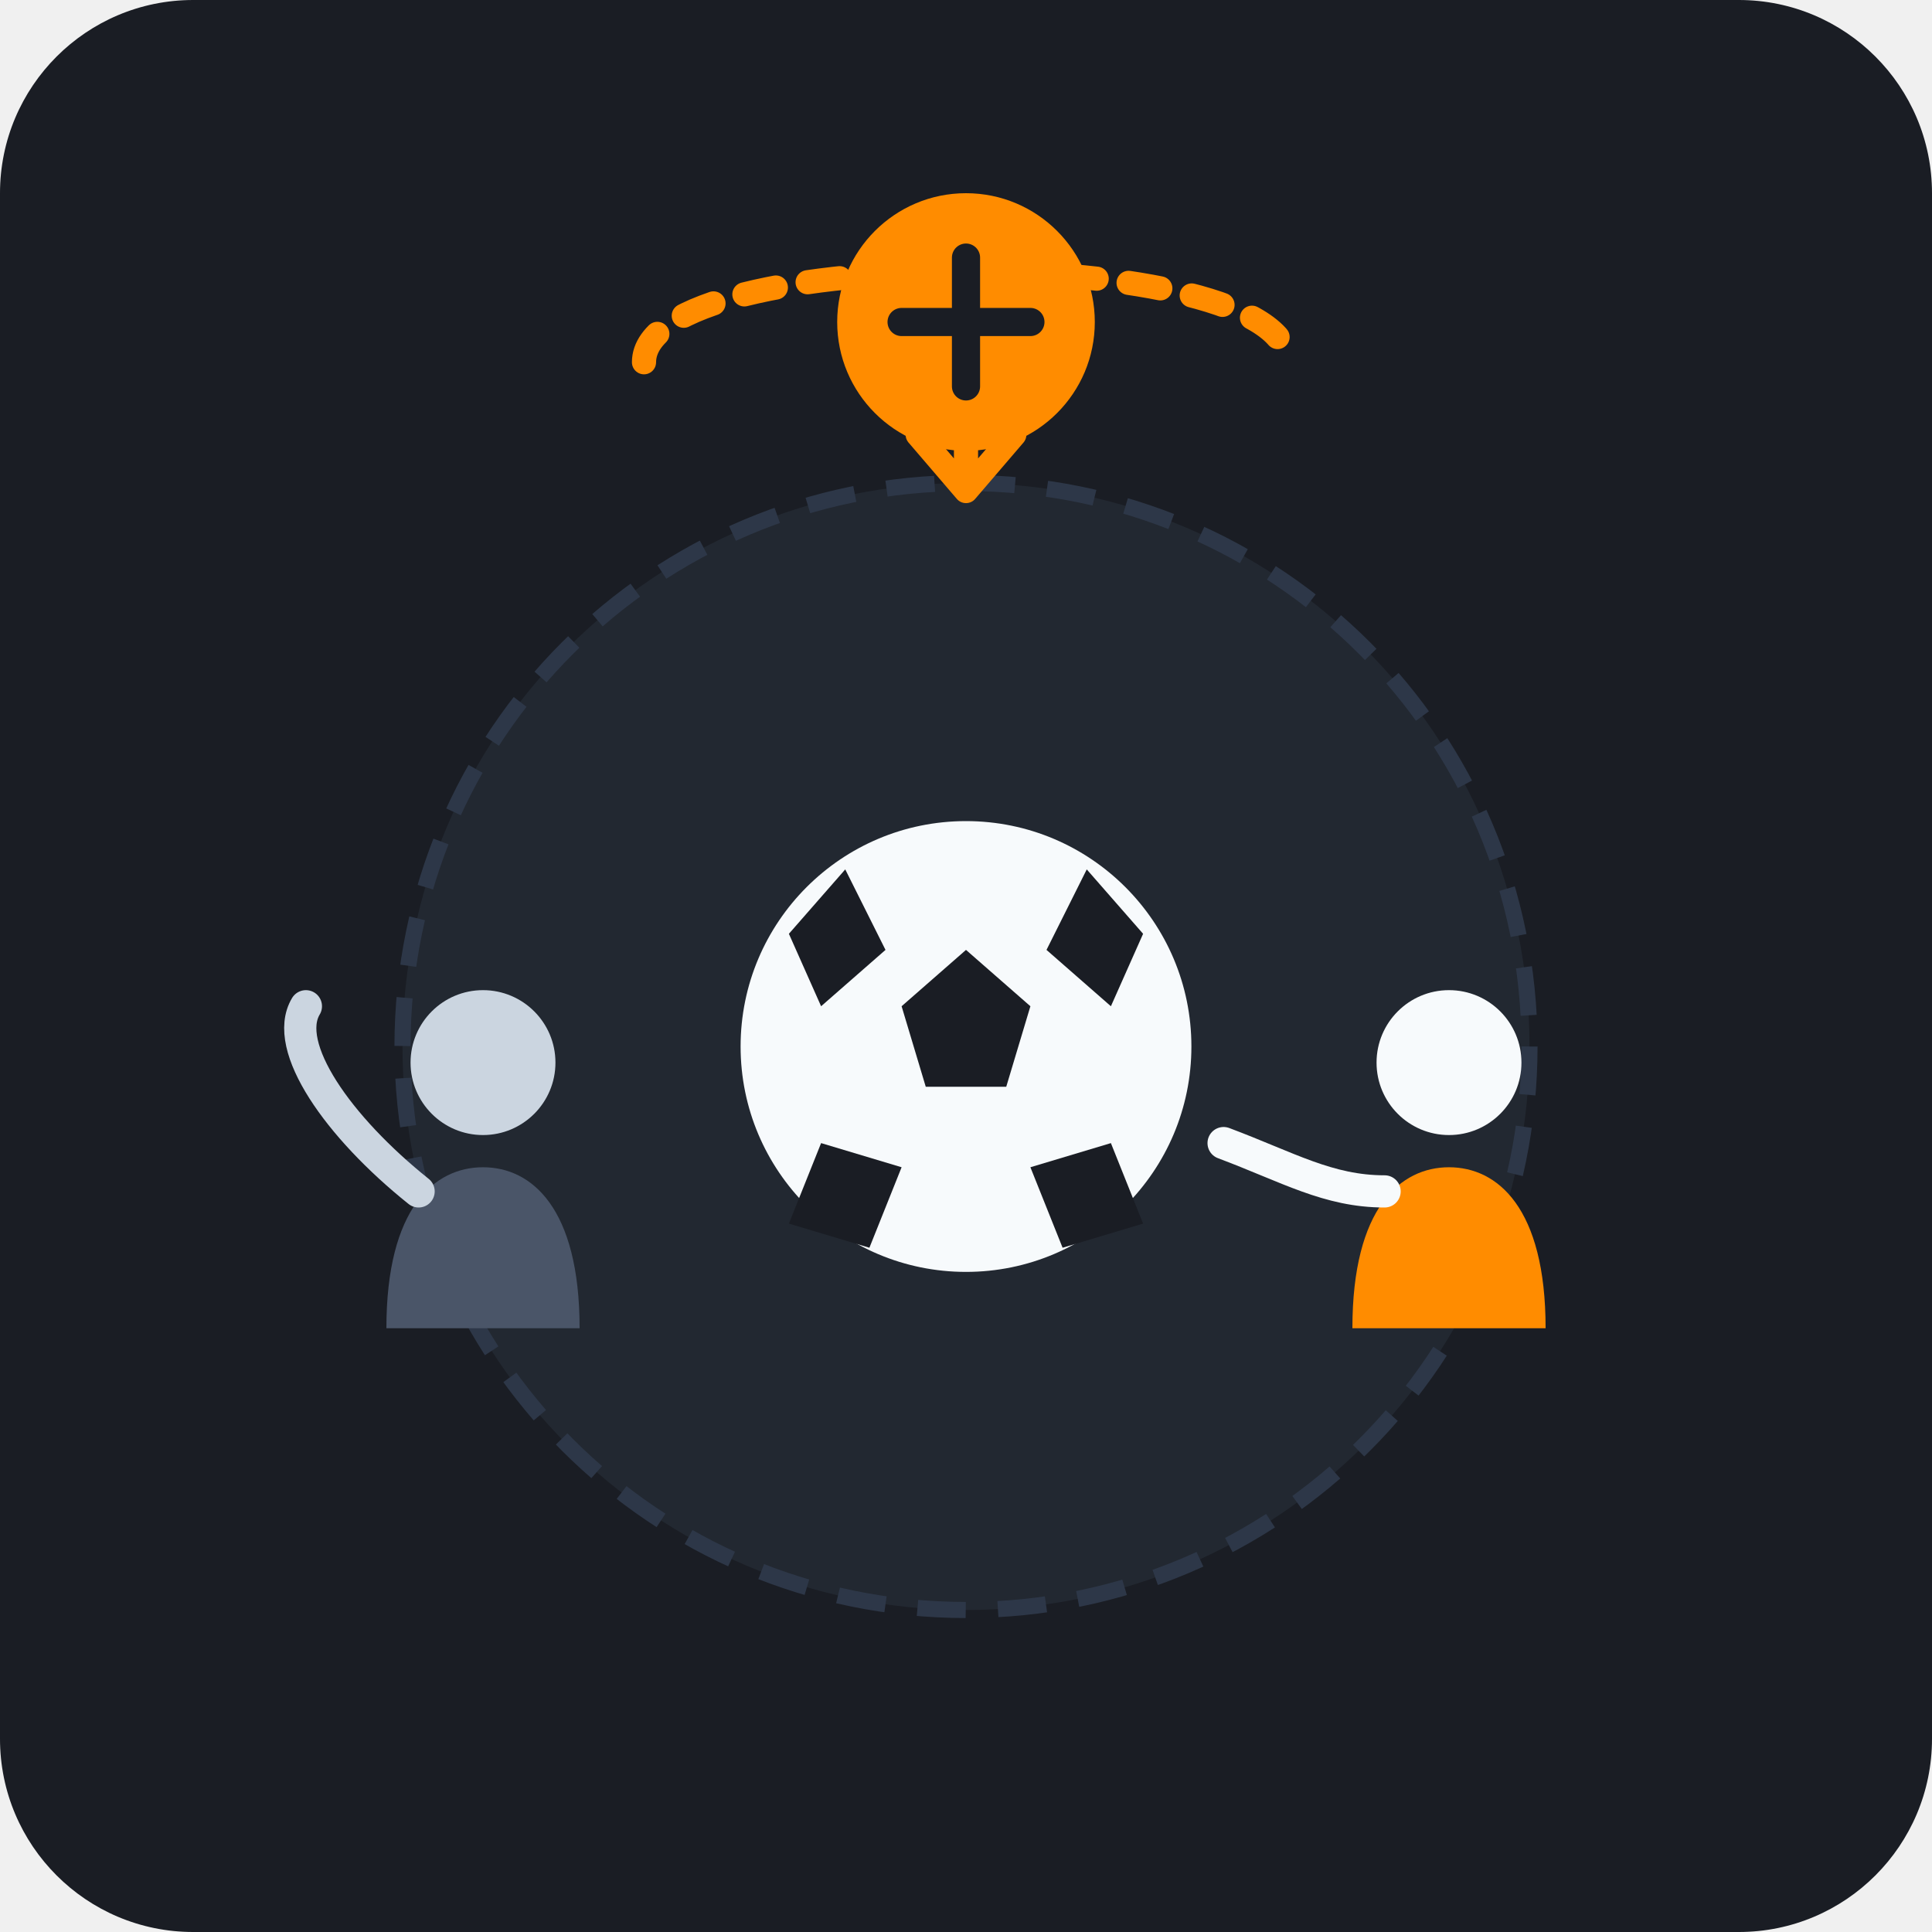
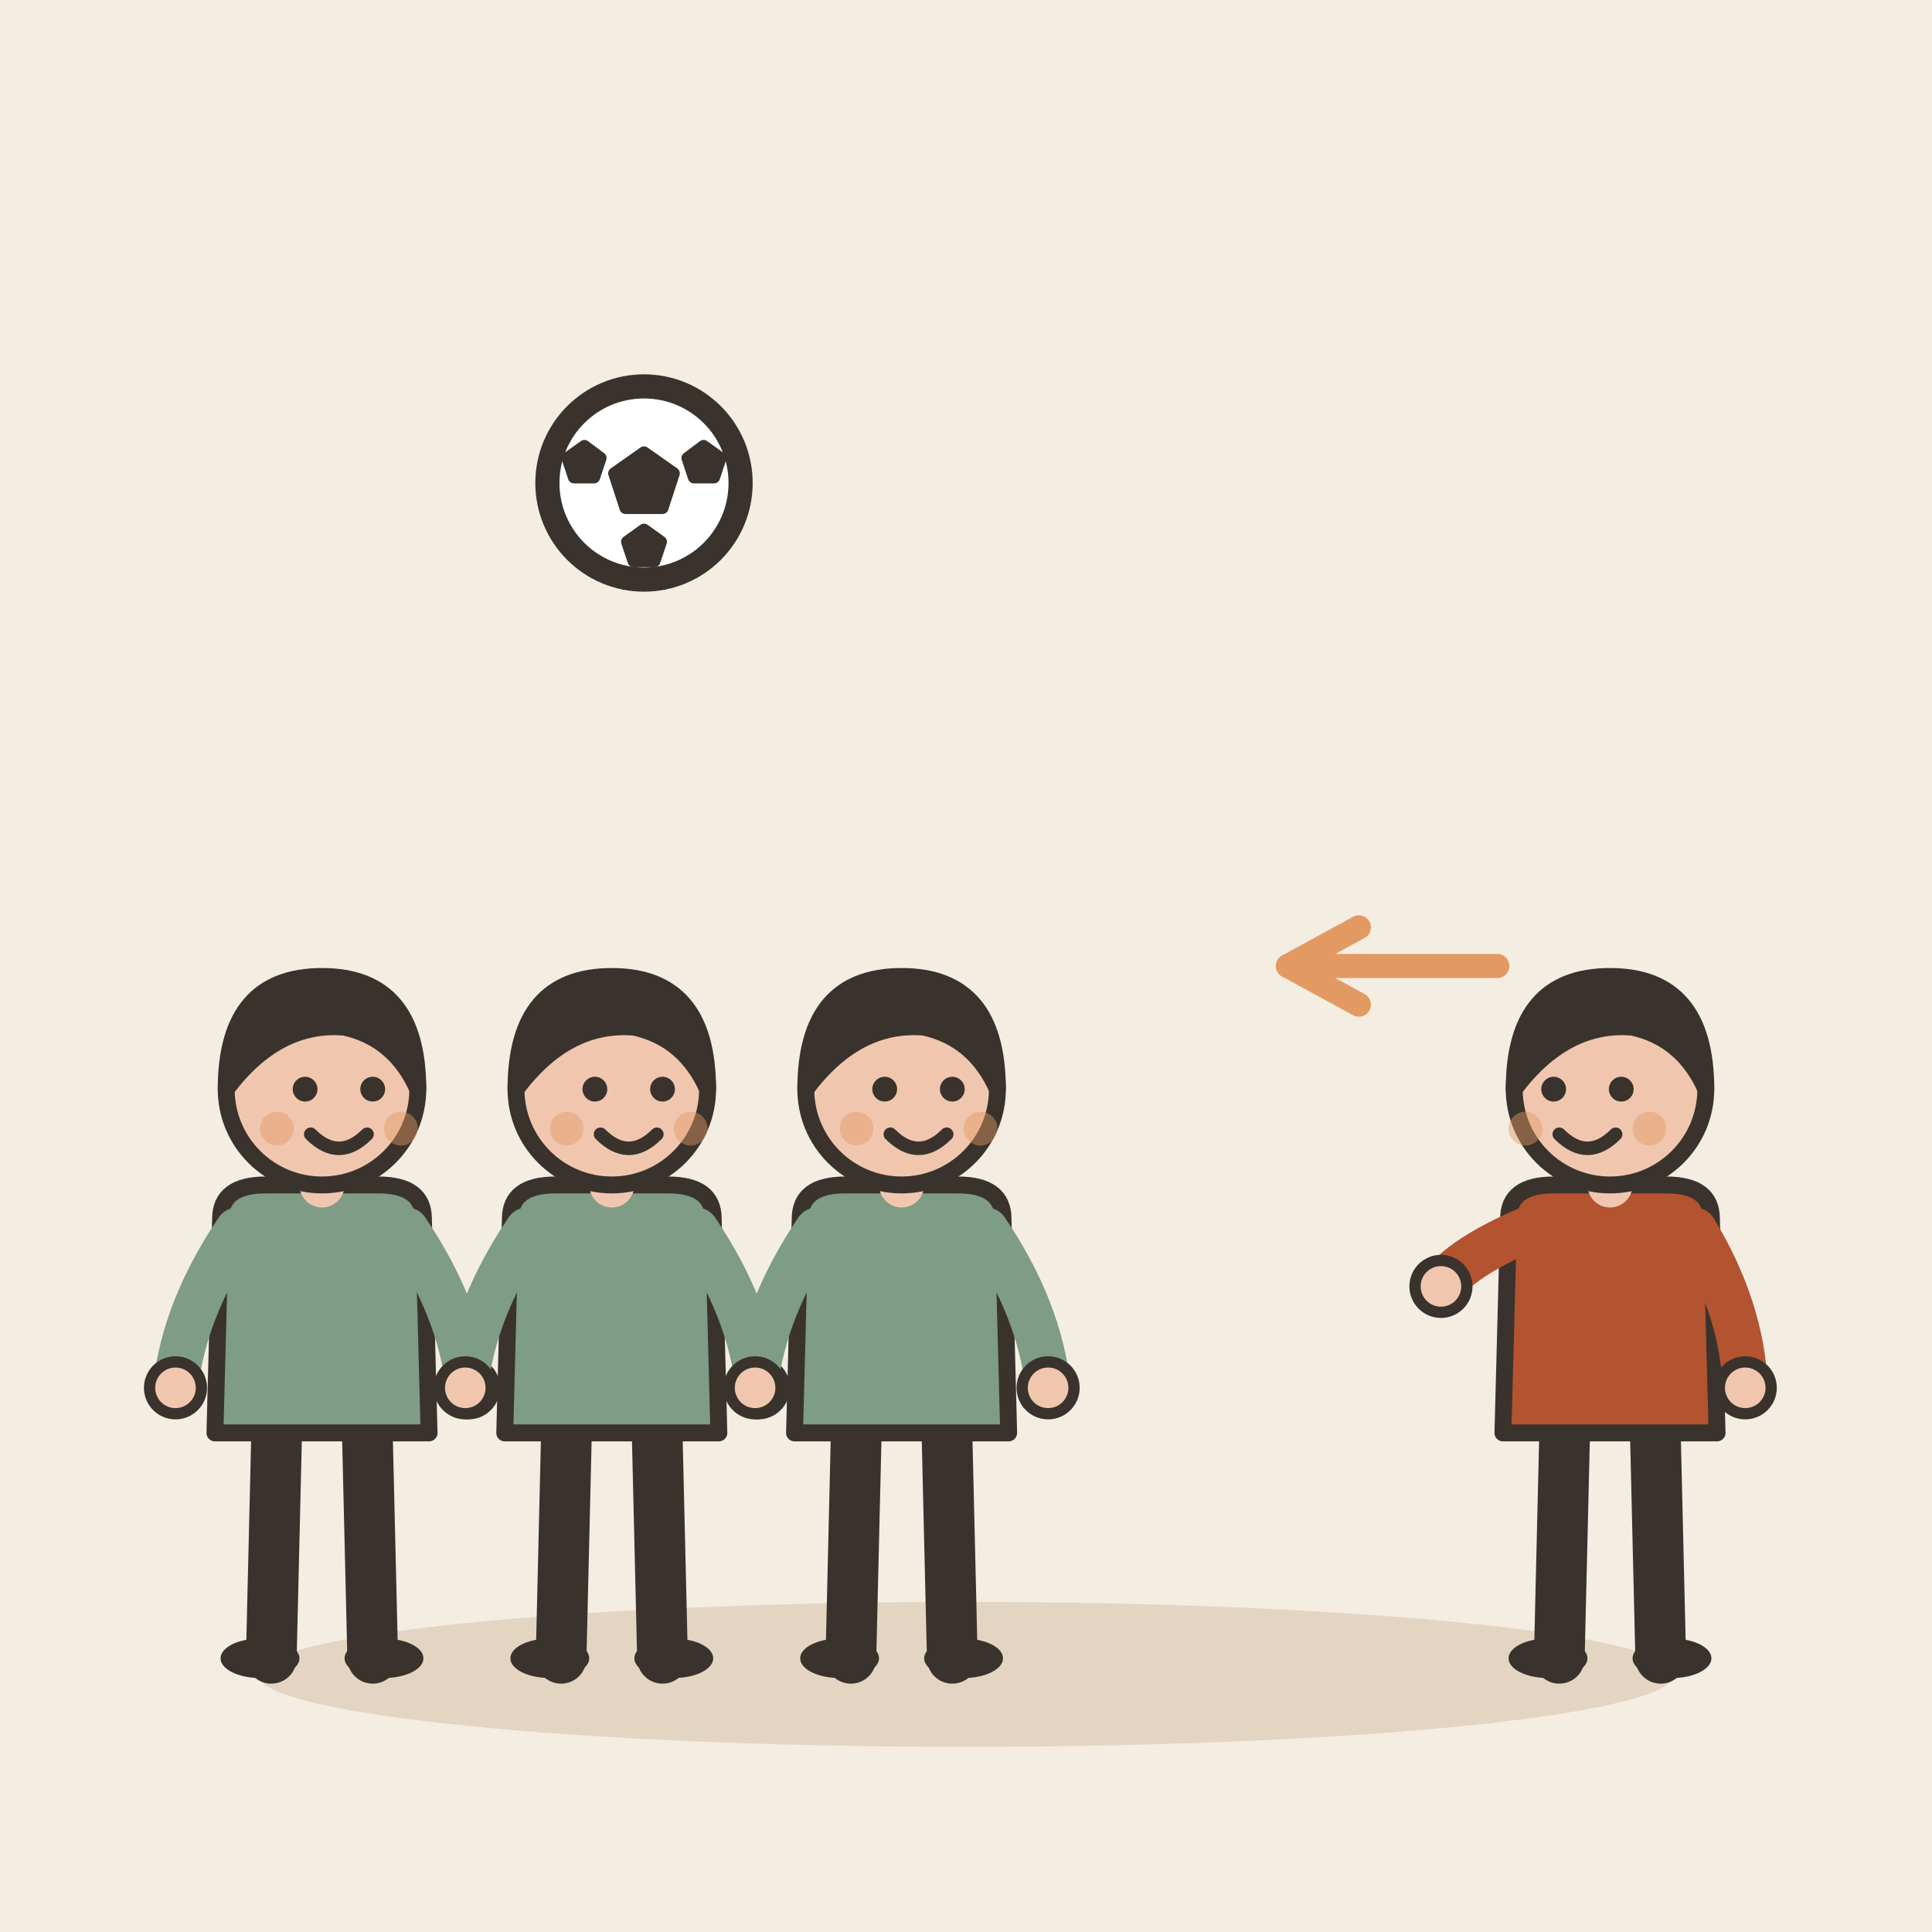
- <svg xmlns="http://www.w3.org/2000/svg" width="240" height="240" viewBox="0 0 240 240">
-   <rect width="240" height="240" rx="24" fill="#1A1D24" />
-   <circle cx="120" cy="130" r="70" fill="#222831" stroke="#2D3748" stroke-width="2" stroke-dasharray="6 4" />
-   <g transform="translate(120, 130)">
-     <circle cx="0" cy="0" r="28" fill="#F7FAFC" />
-     <path d="M0,-12 L8,-5 L5,5 L-5,5 L-8,-5 Z" fill="#1A1D24" />
-     <path d="M15,-22 L22,-14 L18,-5 L10,-12 Z" fill="#1A1D24" />
-     <path d="M-15,-22 L-10,-12 L-18,-5 L-22,-14 Z" fill="#1A1D24" />
-     <path d="M18,12 L22,22 L12,25 L8,15 Z" fill="#1A1D24" />
-     <path d="M-18,12 L-8,15 L-12,25 L-22,22 Z" fill="#1A1D24" />
+ <svg xmlns="http://www.w3.org/2000/svg" viewBox="0 0 240 240" data-style="editorial">
+   <rect width="240" height="240" fill="#F4EDE2" />
+   <ellipse cx="120" cy="208" rx="88" ry="9" fill="#E3D5C1" />
+   <g transform="translate(40 206) scale(0.7 0.7)">
+     <path d="M-8 -42L-9 0" stroke="#3A332D" stroke-width="9" stroke-linecap="round" fill="none" />
+     <path d="M8 -42L9 0" stroke="#3A332D" stroke-width="9" stroke-linecap="round" fill="none" />
+     <ellipse cx="-11" cy="0" rx="7" ry="3.5" fill="#3A332D" />
+     <ellipse cx="11" cy="0" rx="7" ry="3.5" fill="#3A332D" />
+     <path d="M-18 -78Q-18 -84 -10 -84L10 -84Q18 -84 18 -78L19 -40L-19 -40Z" fill="#7E9C86" stroke="#3A332D" stroke-width="3" stroke-linecap="round" stroke-linejoin="round" />
+     <path d="M-15 -76Q-24.5 -62 -26 -48" fill="none" stroke="#7E9C86" stroke-width="8" stroke-linecap="round" stroke-linejoin="round" />
+     <circle cx="-26" cy="-48" r="4.6" fill="#F0C7AE" stroke="#3A332D" stroke-linecap="round" stroke-linejoin="round" stroke-width="2" />
+     <path d="M15 -76Q24.5 -62 26 -48" fill="none" stroke="#7E9C86" stroke-width="8" stroke-linecap="round" stroke-linejoin="round" />
+     <circle cx="26" cy="-48" r="4.6" fill="#F0C7AE" stroke="#3A332D" stroke-linecap="round" stroke-linejoin="round" stroke-width="2" />
+     <path d="M0 -84L0 -88" stroke="#F0C7AE" stroke-width="8" stroke-linecap="round" fill="none" />
+     <circle cx="0" cy="-101" r="17" fill="#F0C7AE" stroke="#3A332D" stroke-width="3" stroke-linecap="round" stroke-linejoin="round" />
+     <path d="M-17 -101Q-17 -121 0 -121Q17 -121 17 -101Q13 -110 4 -112Q-8 -113 -17 -101Z" fill="#3A332D" stroke="#3A332D" stroke-width="3" stroke-linecap="round" stroke-linejoin="round" />
+     <circle cx="-3" cy="-101" r="2.2" fill="#3A332D" />
+     <circle cx="9" cy="-101" r="2.2" fill="#3A332D" />
+     <path d="M-2 -93Q3 -88 8 -93" fill="none" stroke="#3A332D" stroke-width="2.4" stroke-linecap="round" stroke-linejoin="round" />
+     <circle cx="-8" cy="-94" r="3" fill="#E39A62" opacity="0.45" />
+     <circle cx="14" cy="-94" r="3" fill="#E39A62" opacity="0.45" />
  </g>
-   <g transform="translate(60, 130)">
-     <path d="M-12,35 C-12,20 -6,15 0,15 C6,15 12,20 12,35 Z" fill="#4A5568" />
-     <circle cx="0" cy="2" r="9" fill="#CBD5E0" />
-     <path d="M-8,18 C-18,10 -25,0 -22,-5" fill="none" stroke="#CBD5E0" stroke-width="4" stroke-linecap="round" />
+   <g transform="translate(76 206) scale(0.7 0.7)">
+     <path d="M-8 -42L-9 0" stroke="#3A332D" stroke-width="9" stroke-linecap="round" fill="none" />
+     <path d="M8 -42L9 0" stroke="#3A332D" stroke-width="9" stroke-linecap="round" fill="none" />
+     <ellipse cx="-11" cy="0" rx="7" ry="3.5" fill="#3A332D" />
+     <ellipse cx="11" cy="0" rx="7" ry="3.5" fill="#3A332D" />
+     <path d="M-18 -78Q-18 -84 -10 -84L10 -84Q18 -84 18 -78L19 -40L-19 -40Z" fill="#7E9C86" stroke="#3A332D" stroke-width="3" stroke-linecap="round" stroke-linejoin="round" />
+     <path d="M-15 -76Q-24.5 -62 -26 -48" fill="none" stroke="#7E9C86" stroke-width="8" stroke-linecap="round" stroke-linejoin="round" />
+     <circle cx="-26" cy="-48" r="4.6" fill="#F0C7AE" stroke="#3A332D" stroke-linecap="round" stroke-linejoin="round" stroke-width="2" />
+     <path d="M15 -76Q24.5 -62 26 -48" fill="none" stroke="#7E9C86" stroke-width="8" stroke-linecap="round" stroke-linejoin="round" />
+     <circle cx="26" cy="-48" r="4.6" fill="#F0C7AE" stroke="#3A332D" stroke-linecap="round" stroke-linejoin="round" stroke-width="2" />
+     <path d="M0 -84L0 -88" stroke="#F0C7AE" stroke-width="8" stroke-linecap="round" fill="none" />
+     <circle cx="0" cy="-101" r="17" fill="#F0C7AE" stroke="#3A332D" stroke-width="3" stroke-linecap="round" stroke-linejoin="round" />
+     <path d="M-17 -101Q-17 -121 0 -121Q17 -121 17 -101Q13 -110 4 -112Q-8 -113 -17 -101Z" fill="#3A332D" stroke="#3A332D" stroke-width="3" stroke-linecap="round" stroke-linejoin="round" />
+     <circle cx="-3" cy="-101" r="2.2" fill="#3A332D" />
+     <circle cx="9" cy="-101" r="2.2" fill="#3A332D" />
+     <path d="M-2 -93Q3 -88 8 -93" fill="none" stroke="#3A332D" stroke-width="2.4" stroke-linecap="round" stroke-linejoin="round" />
+     <circle cx="-8" cy="-94" r="3" fill="#E39A62" opacity="0.45" />
+     <circle cx="14" cy="-94" r="3" fill="#E39A62" opacity="0.45" />
  </g>
-   <g transform="translate(180, 130)">
-     <path d="M-12,35 C-12,20 -6,15 0,15 C6,15 12,20 12,35 Z" fill="#FF8C00" />
-     <circle cx="0" cy="2" r="9" fill="#F7FAFC" />
-     <path d="M-8,18 C-15,18 -20,15 -28,12" fill="none" stroke="#F7FAFC" stroke-width="4" stroke-linecap="round" />
+   <g transform="translate(112 206) scale(0.7 0.7)">
+     <path d="M-8 -42L-9 0" stroke="#3A332D" stroke-width="9" stroke-linecap="round" fill="none" />
+     <path d="M8 -42L9 0" stroke="#3A332D" stroke-width="9" stroke-linecap="round" fill="none" />
+     <ellipse cx="-11" cy="0" rx="7" ry="3.5" fill="#3A332D" />
+     <ellipse cx="11" cy="0" rx="7" ry="3.5" fill="#3A332D" />
+     <path d="M-18 -78Q-18 -84 -10 -84L10 -84Q18 -84 18 -78L19 -40L-19 -40Z" fill="#7E9C86" stroke="#3A332D" stroke-width="3" stroke-linecap="round" stroke-linejoin="round" />
+     <path d="M-15 -76Q-24.5 -62 -26 -48" fill="none" stroke="#7E9C86" stroke-width="8" stroke-linecap="round" stroke-linejoin="round" />
+     <circle cx="-26" cy="-48" r="4.6" fill="#F0C7AE" stroke="#3A332D" stroke-linecap="round" stroke-linejoin="round" stroke-width="2" />
+     <path d="M15 -76Q24.5 -62 26 -48" fill="none" stroke="#7E9C86" stroke-width="8" stroke-linecap="round" stroke-linejoin="round" />
+     <circle cx="26" cy="-48" r="4.6" fill="#F0C7AE" stroke="#3A332D" stroke-linecap="round" stroke-linejoin="round" stroke-width="2" />
+     <path d="M0 -84L0 -88" stroke="#F0C7AE" stroke-width="8" stroke-linecap="round" fill="none" />
+     <circle cx="0" cy="-101" r="17" fill="#F0C7AE" stroke="#3A332D" stroke-width="3" stroke-linecap="round" stroke-linejoin="round" />
+     <path d="M-17 -101Q-17 -121 0 -121Q17 -121 17 -101Q13 -110 4 -112Q-8 -113 -17 -101Z" fill="#3A332D" stroke="#3A332D" stroke-width="3" stroke-linecap="round" stroke-linejoin="round" />
+     <circle cx="-3" cy="-101" r="2.2" fill="#3A332D" />
+     <circle cx="9" cy="-101" r="2.2" fill="#3A332D" />
+     <path d="M-2 -93Q3 -88 8 -93" fill="none" stroke="#3A332D" stroke-width="2.4" stroke-linecap="round" stroke-linejoin="round" />
+     <circle cx="-8" cy="-94" r="3" fill="#E39A62" opacity="0.45" />
+     <circle cx="14" cy="-94" r="3" fill="#E39A62" opacity="0.45" />
  </g>
-   <g transform="translate(120, 55)">
-     <path d="M-40,-10 C-40,-25 40,-25 40,-10" fill="none" stroke="#FF8C00" stroke-width="3" stroke-linecap="round" stroke-dasharray="4 4" />
-     <path d="M0,-15 L0,5 M-6,-1 L0,6 L6,-1" fill="none" stroke="#FF8C00" stroke-width="3" stroke-linecap="round" stroke-linejoin="round" />
+   <g transform="translate(200 206) scale(0.7 0.7)">
+     <path d="M-8 -42L-9 0" stroke="#3A332D" stroke-width="9" stroke-linecap="round" fill="none" />
+     <path d="M8 -42L9 0" stroke="#3A332D" stroke-width="9" stroke-linecap="round" fill="none" />
+     <ellipse cx="-11" cy="0" rx="7" ry="3.5" fill="#3A332D" />
+     <ellipse cx="11" cy="0" rx="7" ry="3.5" fill="#3A332D" />
+     <path d="M-18 -78Q-18 -84 -10 -84L10 -84Q18 -84 18 -78L19 -40L-19 -40Z" fill="#B4532F" stroke="#3A332D" stroke-width="3" stroke-linecap="round" stroke-linejoin="round" />
+     <path d="M-15 -76Q-26.5 -71 -30 -66" fill="none" stroke="#B4532F" stroke-width="8" stroke-linecap="round" stroke-linejoin="round" />
+     <circle cx="-30" cy="-66" r="4.6" fill="#F0C7AE" stroke="#3A332D" stroke-linecap="round" stroke-linejoin="round" stroke-width="2" />
+     <path d="M15 -76Q23.5 -62 24 -48" fill="none" stroke="#B4532F" stroke-width="8" stroke-linecap="round" stroke-linejoin="round" />
+     <circle cx="24" cy="-48" r="4.6" fill="#F0C7AE" stroke="#3A332D" stroke-linecap="round" stroke-linejoin="round" stroke-width="2" />
+     <path d="M0 -84L0 -88" stroke="#F0C7AE" stroke-width="8" stroke-linecap="round" fill="none" />
+     <circle cx="0" cy="-101" r="17" fill="#F0C7AE" stroke="#3A332D" stroke-width="3" stroke-linecap="round" stroke-linejoin="round" />
+     <path d="M-17 -101Q-17 -121 0 -121Q17 -121 17 -101Q13 -110 4 -112Q-8 -113 -17 -101Z" fill="#3A332D" stroke="#3A332D" stroke-width="3" stroke-linecap="round" stroke-linejoin="round" />
+     <circle cx="-10" cy="-101" r="2.2" fill="#3A332D" />
+     <circle cx="2" cy="-101" r="2.2" fill="#3A332D" />
+     <path d="M-9 -93Q-4 -88 1 -93" fill="none" stroke="#3A332D" stroke-width="2.4" stroke-linecap="round" stroke-linejoin="round" />
+     <circle cx="-15" cy="-94" r="3" fill="#E39A62" opacity="0.45" />
+     <circle cx="7" cy="-94" r="3" fill="#E39A62" opacity="0.45" />
  </g>
-   <circle cx="120" cy="40" r="16" fill="#FF8C00" />
-   <path d="M120,32 V48 M112,40 H128" fill="none" stroke="#1A1D24" stroke-width="3.5" stroke-linecap="round" />
+   <path d="M186 120L160 120" stroke="#E39A62" stroke-width="3" stroke-linecap="round" fill="none" />
+   <path d="M168.8 115.2L160 120L168.8 124.8" fill="none" stroke="#E39A62" stroke-width="3" stroke-linecap="round" stroke-linejoin="round" />
+   <circle cx="80" cy="60" r="12" fill="#FFFFFF" stroke="#3A332D" stroke-width="3" stroke-linecap="round" stroke-linejoin="round" />
+   <path d="M80.0 56.2L83.7 58.8L82.3 63.1L77.7 63.1L76.3 58.8Z" fill="#3A332D" stroke="#3A332D" stroke-width="1.5" stroke-linecap="round" stroke-linejoin="round" />
+   <path d="M72.6 55.4L74.6 56.9L73.8 59.3L71.3 59.3L70.5 56.9Z" fill="#3A332D" stroke="#3A332D" stroke-width="1.5" stroke-linecap="round" stroke-linejoin="round" />
+   <path d="M87.4 55.4L89.5 56.9L88.7 59.3L86.2 59.3L85.4 56.9Z" fill="#3A332D" stroke="#3A332D" stroke-width="1.5" stroke-linecap="round" stroke-linejoin="round" />
+   <path d="M80.0 65.8L82.1 67.3L81.3 69.7L78.7 69.7L77.9 67.3Z" fill="#3A332D" stroke="#3A332D" stroke-width="1.5" stroke-linecap="round" stroke-linejoin="round" />
</svg>
